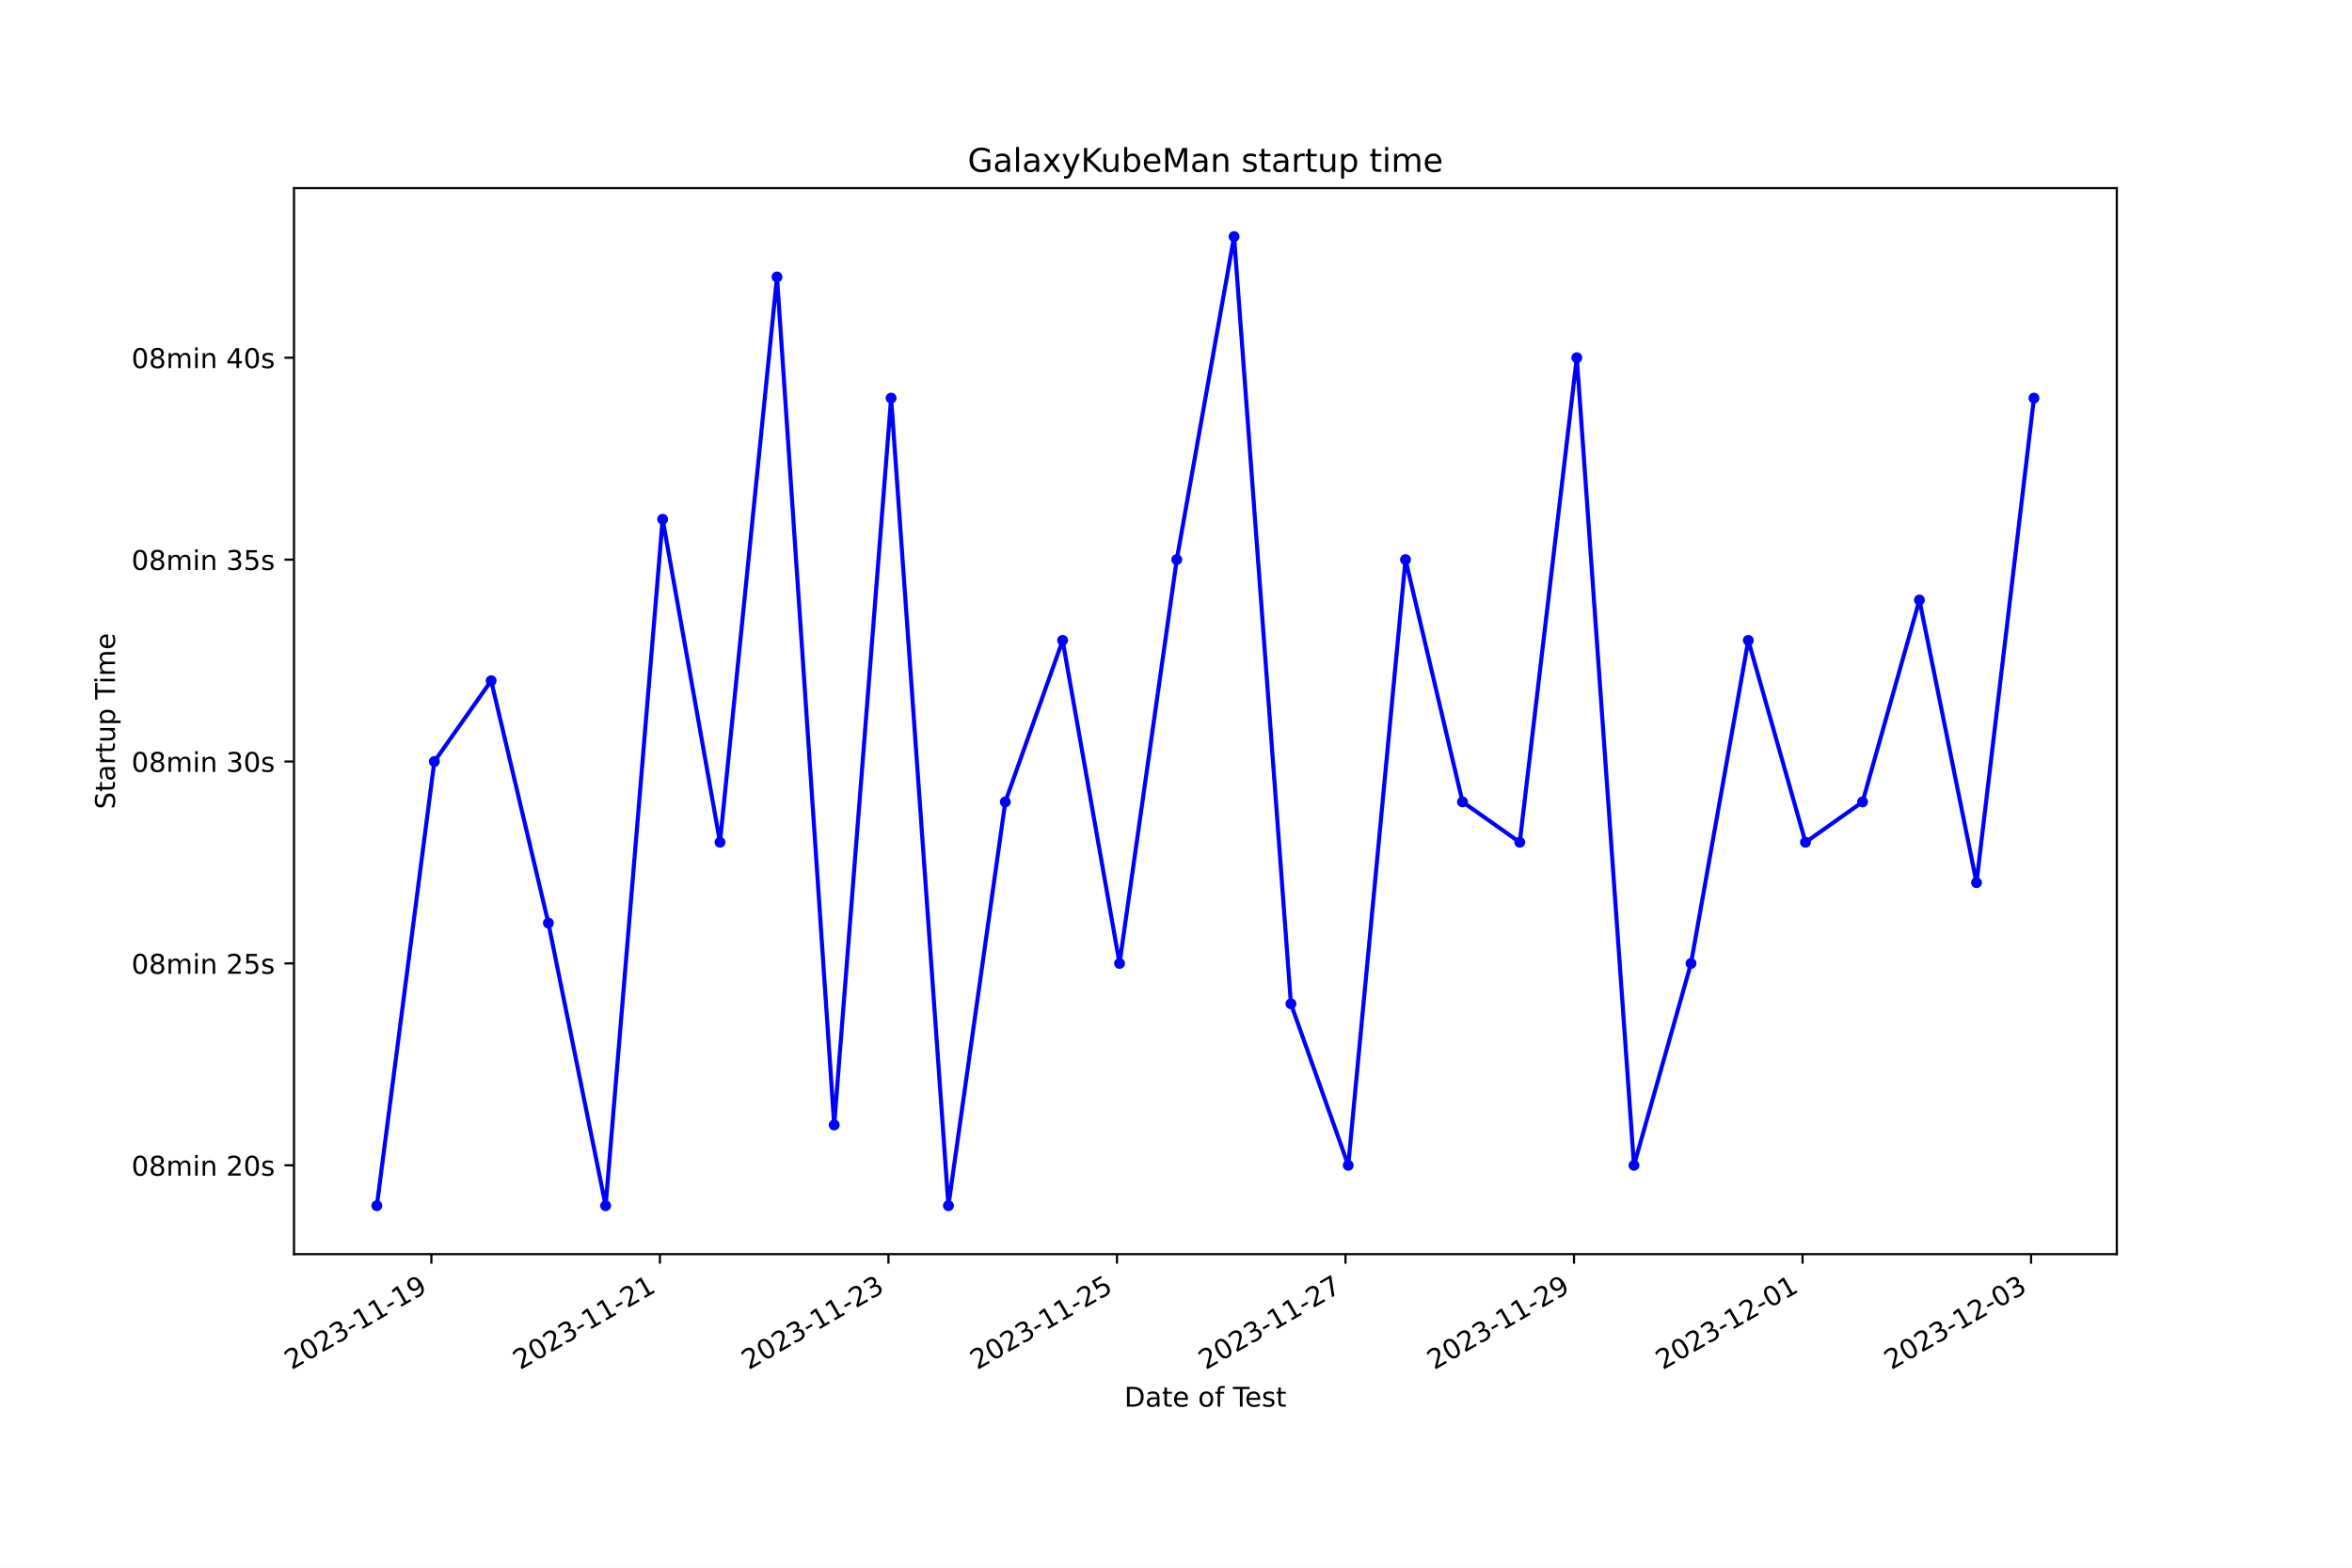
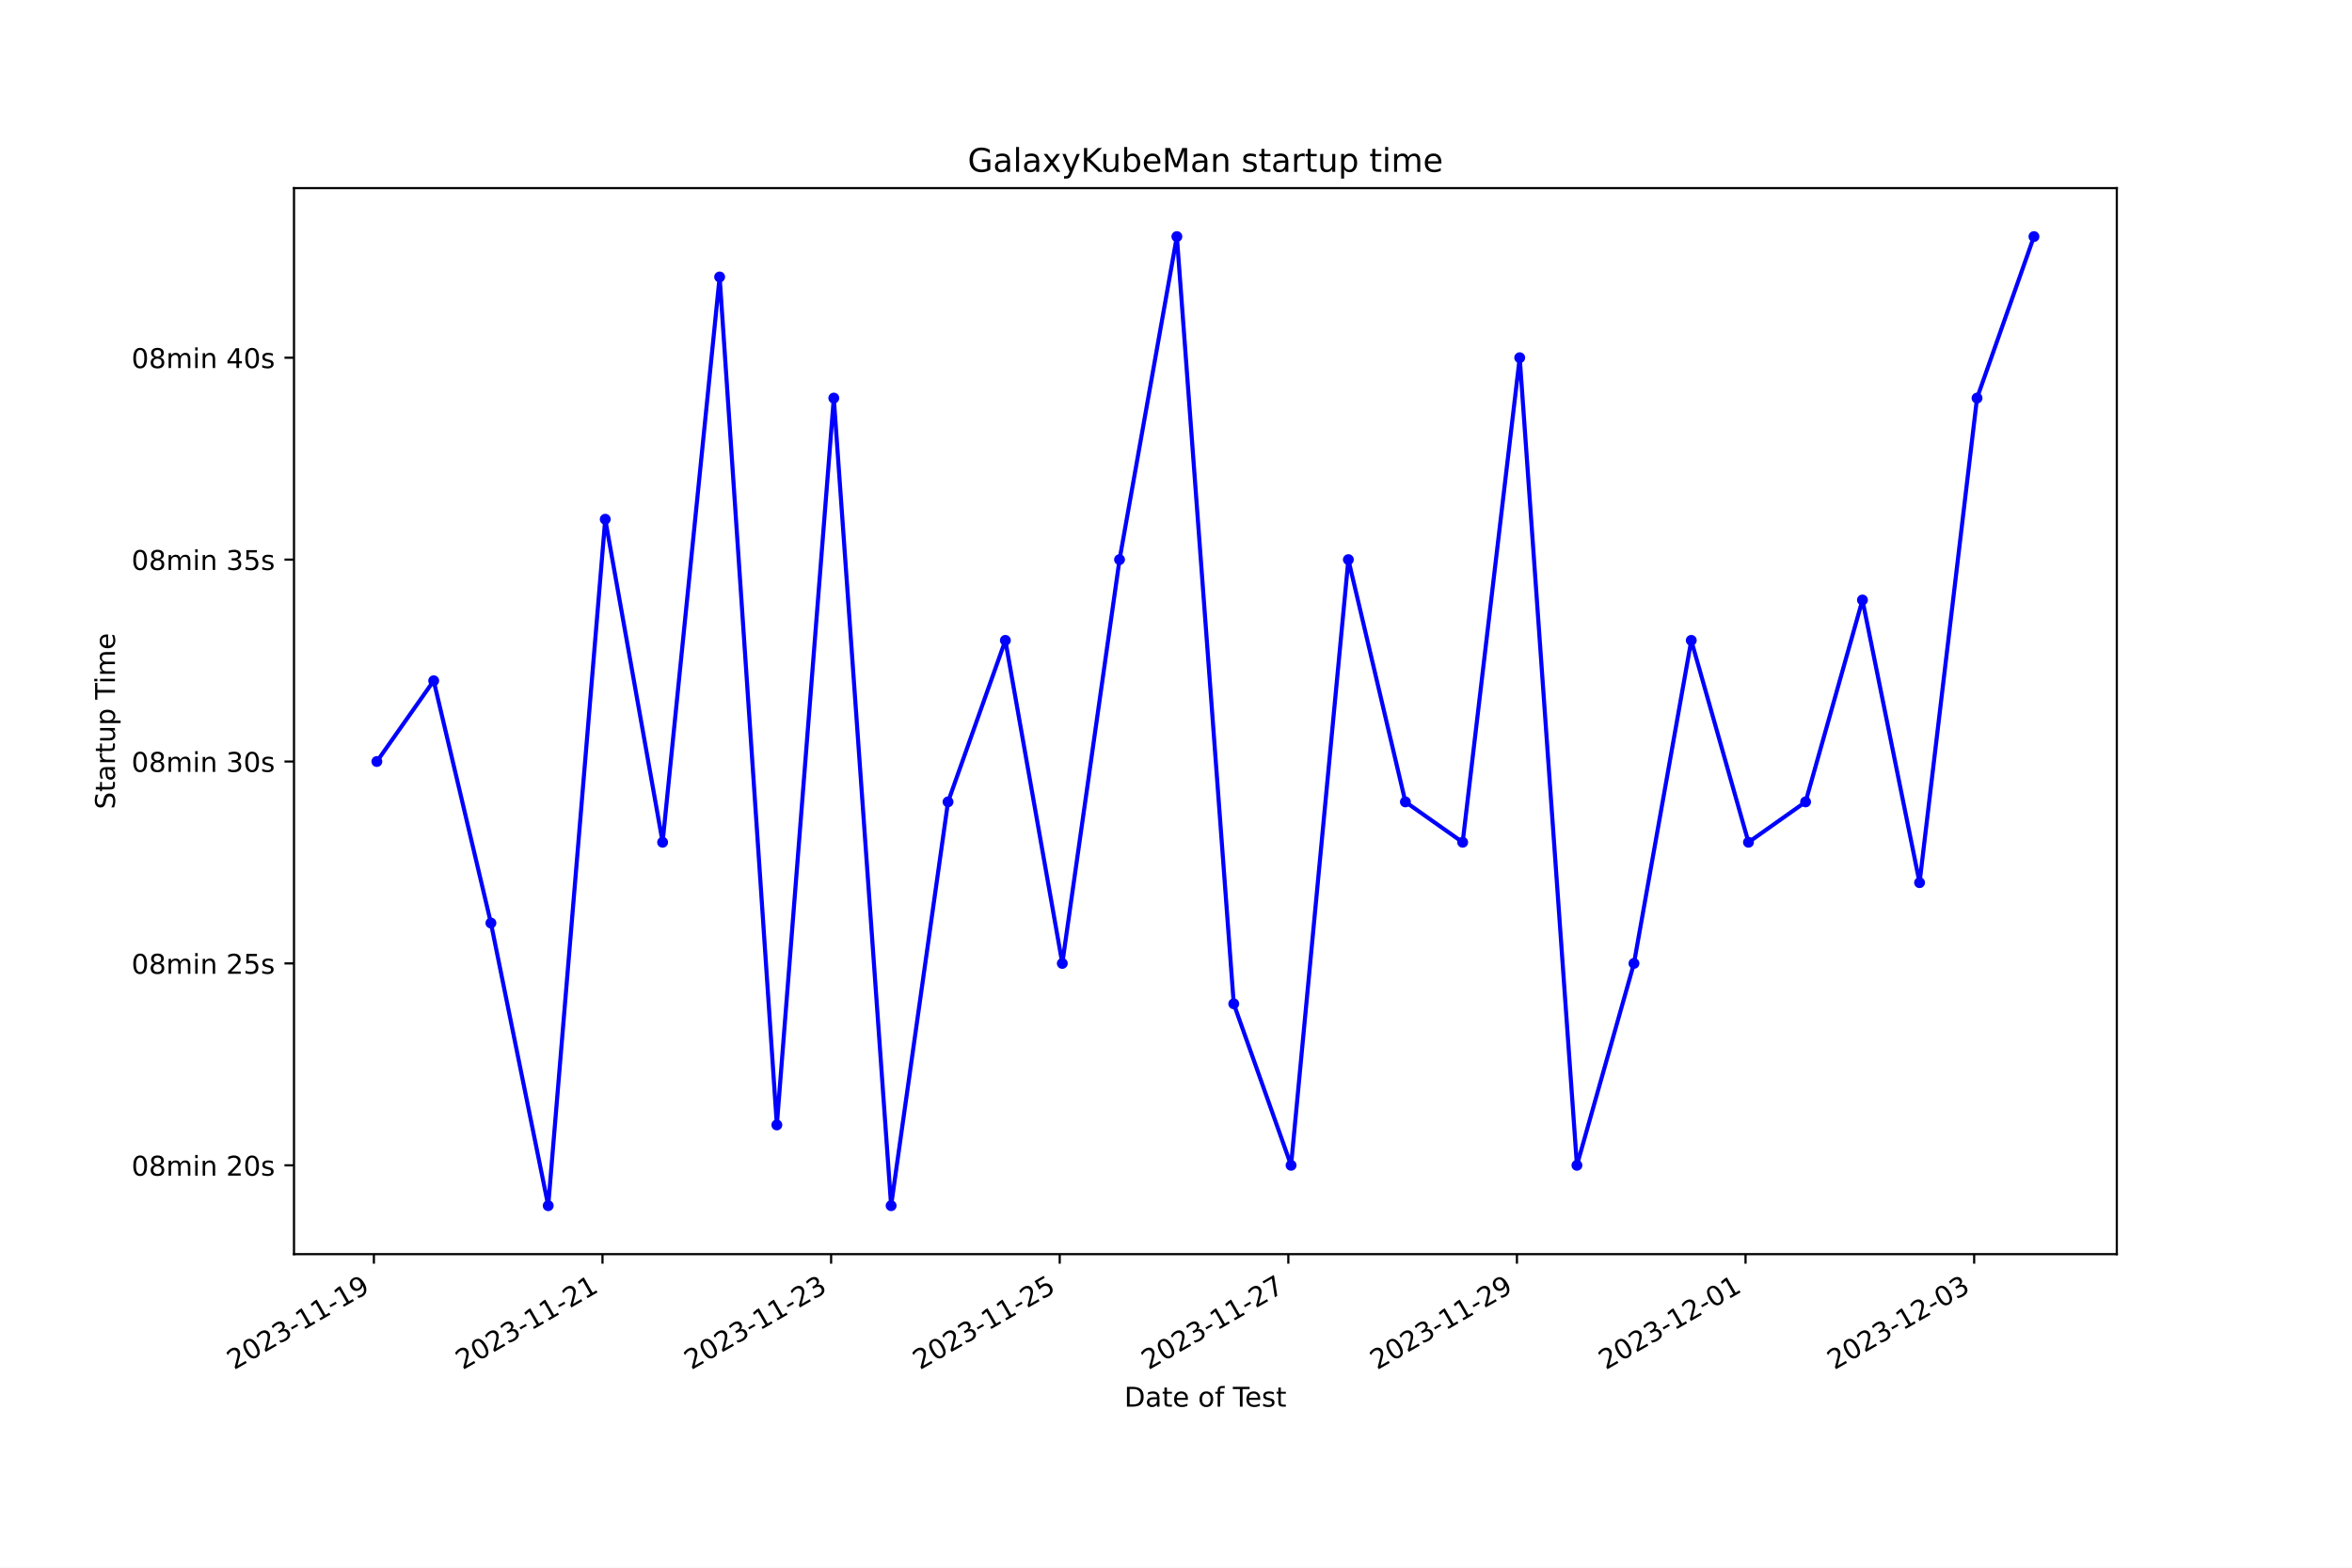
<svg xmlns="http://www.w3.org/2000/svg" xmlns:xlink="http://www.w3.org/1999/xlink" width="864pt" height="576pt" viewBox="0 0 864 576" version="1.1">
  <defs>
    <style type="text/css">*{stroke-linejoin: round; stroke-linecap: butt}</style>
  </defs>
  <g id="figure_1">
    <g id="patch_1">
      <path d="M 0 576  L 864 576  L 864 0  L 0 0  z " style="fill: #ffffff" />
    </g>
    <g id="axes_1">
      <g id="patch_2">
        <path d="M 108 460.8  L 777.6 460.8  L 777.6 69.12  L 108 69.12  z " style="fill: #ffffff" />
      </g>
      <g id="matplotlib.axis_1">
        <g id="xtick_1">
          <g id="line2d_1">
            <defs>
-               <path id="md14a2c8a5a" d="M 0 0  L 0 3.5  " style="stroke: #000000; stroke-width: 0.8" />
+               <path id="m5babebb0c5" d="M 0 0  L 0 3.5  " style="stroke: #000000; stroke-width: 0.8" />
            </defs>
            <g>
-               <use xlink:href="#md14a2c8a5a" x="158.464" y="460.8" style="stroke: #000000; stroke-width: 0.8" />
+               <use xlink:href="#m5babebb0c5" x="137.348" y="460.8" style="stroke: #000000; stroke-width: 0.8" />
            </g>
          </g>
          <g id="text_1">
-             <g transform="translate(107.0943 503.4383) rotate(-30) scale(0.1 -0.1)">
+             <g transform="translate(85.97878 503.4383) rotate(-30) scale(0.1 -0.1)">
              <defs>
                <path id="DejaVuSans-32" d="M 1228 531  L 3431 531  L 3431 0  L 469 0  L 469 531  Q 828 903 1448 1529  Q 2069 2156 2228 2338  Q 2531 2678 2651 2914  Q 2772 3150 2772 3378  Q 2772 3750 2511 3984  Q 2250 4219 1831 4219  Q 1534 4219 1204 4116  Q 875 4013 500 3803  L 500 4441  Q 881 4594 1212 4672  Q 1544 4750 1819 4750  Q 2544 4750 2975 4387  Q 3406 4025 3406 3419  Q 3406 3131 3298 2873  Q 3191 2616 2906 2266  Q 2828 2175 2409 1742  Q 1991 1309 1228 531  z " transform="scale(0.015625)" />
                <path id="DejaVuSans-30" d="M 2034 4250  Q 1547 4250 1301 3770  Q 1056 3291 1056 2328  Q 1056 1369 1301 889  Q 1547 409 2034 409  Q 2525 409 2770 889  Q 3016 1369 3016 2328  Q 3016 3291 2770 3770  Q 2525 4250 2034 4250  z M 2034 4750  Q 2819 4750 3233 4129  Q 3647 3509 3647 2328  Q 3647 1150 3233 529  Q 2819 -91 2034 -91  Q 1250 -91 836 529  Q 422 1150 422 2328  Q 422 3509 836 4129  Q 1250 4750 2034 4750  z " transform="scale(0.015625)" />
                <path id="DejaVuSans-33" d="M 2597 2516  Q 3050 2419 3304 2112  Q 3559 1806 3559 1356  Q 3559 666 3084 287  Q 2609 -91 1734 -91  Q 1441 -91 1130 -33  Q 819 25 488 141  L 488 750  Q 750 597 1062 519  Q 1375 441 1716 441  Q 2309 441 2620 675  Q 2931 909 2931 1356  Q 2931 1769 2642 2001  Q 2353 2234 1838 2234  L 1294 2234  L 1294 2753  L 1863 2753  Q 2328 2753 2575 2939  Q 2822 3125 2822 3475  Q 2822 3834 2567 4026  Q 2313 4219 1838 4219  Q 1578 4219 1281 4162  Q 984 4106 628 3988  L 628 4550  Q 988 4650 1302 4700  Q 1616 4750 1894 4750  Q 2613 4750 3031 4423  Q 3450 4097 3450 3541  Q 3450 3153 3228 2886  Q 3006 2619 2597 2516  z " transform="scale(0.015625)" />
                <path id="DejaVuSans-2d" d="M 313 2009  L 1997 2009  L 1997 1497  L 313 1497  L 313 2009  z " transform="scale(0.015625)" />
                <path id="DejaVuSans-31" d="M 794 531  L 1825 531  L 1825 4091  L 703 3866  L 703 4441  L 1819 4666  L 2450 4666  L 2450 531  L 3481 531  L 3481 0  L 794 0  L 794 531  z " transform="scale(0.015625)" />
                <path id="DejaVuSans-39" d="M 703 97  L 703 672  Q 941 559 1184 500  Q 1428 441 1663 441  Q 2288 441 2617 861  Q 2947 1281 2994 2138  Q 2813 1869 2534 1725  Q 2256 1581 1919 1581  Q 1219 1581 811 2004  Q 403 2428 403 3163  Q 403 3881 828 4315  Q 1253 4750 1959 4750  Q 2769 4750 3195 4129  Q 3622 3509 3622 2328  Q 3622 1225 3098 567  Q 2575 -91 1691 -91  Q 1453 -91 1209 -44  Q 966 3 703 97  z M 1959 2075  Q 2384 2075 2632 2365  Q 2881 2656 2881 3163  Q 2881 3666 2632 3958  Q 2384 4250 1959 4250  Q 1534 4250 1286 3958  Q 1038 3666 1038 3163  Q 1038 2656 1286 2365  Q 1534 2075 1959 2075  z " transform="scale(0.015625)" />
              </defs>
              <use xlink:href="#DejaVuSans-32" />
              <use xlink:href="#DejaVuSans-30" x="63.623" />
              <use xlink:href="#DejaVuSans-32" x="127.246" />
              <use xlink:href="#DejaVuSans-33" x="190.869" />
              <use xlink:href="#DejaVuSans-2d" x="254.492" />
              <use xlink:href="#DejaVuSans-31" x="290.576" />
              <use xlink:href="#DejaVuSans-31" x="354.199" />
              <use xlink:href="#DejaVuSans-2d" x="417.822" />
              <use xlink:href="#DejaVuSans-31" x="453.906" />
              <use xlink:href="#DejaVuSans-39" x="517.529" />
            </g>
          </g>
        </g>
        <g id="xtick_2">
          <g id="line2d_2">
            <g>
-               <use xlink:href="#md14a2c8a5a" x="242.413" y="460.8" style="stroke: #000000; stroke-width: 0.8" />
+               <use xlink:href="#m5babebb0c5" x="221.327" y="460.8" style="stroke: #000000; stroke-width: 0.8" />
            </g>
          </g>
          <g id="text_2">
-             <g transform="translate(191.0437 503.4383) rotate(-30) scale(0.1 -0.1)">
+             <g transform="translate(169.9578 503.4383) rotate(-30) scale(0.1 -0.1)">
              <use xlink:href="#DejaVuSans-32" />
              <use xlink:href="#DejaVuSans-30" x="63.623" />
              <use xlink:href="#DejaVuSans-32" x="127.246" />
              <use xlink:href="#DejaVuSans-33" x="190.869" />
              <use xlink:href="#DejaVuSans-2d" x="254.492" />
              <use xlink:href="#DejaVuSans-31" x="290.576" />
              <use xlink:href="#DejaVuSans-31" x="354.199" />
              <use xlink:href="#DejaVuSans-2d" x="417.822" />
              <use xlink:href="#DejaVuSans-32" x="453.906" />
              <use xlink:href="#DejaVuSans-31" x="517.529" />
            </g>
          </g>
        </g>
        <g id="xtick_3">
          <g id="line2d_3">
            <g>
-               <use xlink:href="#md14a2c8a5a" x="326.363" y="460.8" style="stroke: #000000; stroke-width: 0.8" />
+               <use xlink:href="#m5babebb0c5" x="305.306" y="460.8" style="stroke: #000000; stroke-width: 0.8" />
            </g>
          </g>
          <g id="text_3">
-             <g transform="translate(274.9932 503.4383) rotate(-30) scale(0.1 -0.1)">
+             <g transform="translate(253.9368 503.4383) rotate(-30) scale(0.1 -0.1)">
              <use xlink:href="#DejaVuSans-32" />
              <use xlink:href="#DejaVuSans-30" x="63.623" />
              <use xlink:href="#DejaVuSans-32" x="127.246" />
              <use xlink:href="#DejaVuSans-33" x="190.869" />
              <use xlink:href="#DejaVuSans-2d" x="254.492" />
              <use xlink:href="#DejaVuSans-31" x="290.576" />
              <use xlink:href="#DejaVuSans-31" x="354.199" />
              <use xlink:href="#DejaVuSans-2d" x="417.822" />
              <use xlink:href="#DejaVuSans-32" x="453.906" />
              <use xlink:href="#DejaVuSans-33" x="517.529" />
            </g>
          </g>
        </g>
        <g id="xtick_4">
          <g id="line2d_4">
            <g>
-               <use xlink:href="#md14a2c8a5a" x="410.312" y="460.8" style="stroke: #000000; stroke-width: 0.8" />
+               <use xlink:href="#m5babebb0c5" x="389.285" y="460.8" style="stroke: #000000; stroke-width: 0.8" />
            </g>
          </g>
          <g id="text_4">
-             <g transform="translate(358.9426 503.4383) rotate(-30) scale(0.1 -0.1)">
+             <g transform="translate(337.9158 503.4383) rotate(-30) scale(0.1 -0.1)">
              <defs>
                <path id="DejaVuSans-35" d="M 691 4666  L 3169 4666  L 3169 4134  L 1269 4134  L 1269 2991  Q 1406 3038 1543 3061  Q 1681 3084 1819 3084  Q 2600 3084 3056 2656  Q 3513 2228 3513 1497  Q 3513 744 3044 326  Q 2575 -91 1722 -91  Q 1428 -91 1123 -41  Q 819 9 494 109  L 494 744  Q 775 591 1075 516  Q 1375 441 1709 441  Q 2250 441 2565 725  Q 2881 1009 2881 1497  Q 2881 1984 2565 2268  Q 2250 2553 1709 2553  Q 1456 2553 1204 2497  Q 953 2441 691 2322  L 691 4666  z " transform="scale(0.015625)" />
              </defs>
              <use xlink:href="#DejaVuSans-32" />
              <use xlink:href="#DejaVuSans-30" x="63.623" />
              <use xlink:href="#DejaVuSans-32" x="127.246" />
              <use xlink:href="#DejaVuSans-33" x="190.869" />
              <use xlink:href="#DejaVuSans-2d" x="254.492" />
              <use xlink:href="#DejaVuSans-31" x="290.576" />
              <use xlink:href="#DejaVuSans-31" x="354.199" />
              <use xlink:href="#DejaVuSans-2d" x="417.822" />
              <use xlink:href="#DejaVuSans-32" x="453.906" />
              <use xlink:href="#DejaVuSans-35" x="517.529" />
            </g>
          </g>
        </g>
        <g id="xtick_5">
          <g id="line2d_5">
            <g>
-               <use xlink:href="#md14a2c8a5a" x="494.262" y="460.8" style="stroke: #000000; stroke-width: 0.8" />
+               <use xlink:href="#m5babebb0c5" x="473.264" y="460.8" style="stroke: #000000; stroke-width: 0.8" />
            </g>
          </g>
          <g id="text_5">
-             <g transform="translate(442.8921 503.4383) rotate(-30) scale(0.1 -0.1)">
+             <g transform="translate(421.8948 503.4383) rotate(-30) scale(0.1 -0.1)">
              <defs>
                <path id="DejaVuSans-37" d="M 525 4666  L 3525 4666  L 3525 4397  L 1831 0  L 1172 0  L 2766 4134  L 525 4134  L 525 4666  z " transform="scale(0.015625)" />
              </defs>
              <use xlink:href="#DejaVuSans-32" />
              <use xlink:href="#DejaVuSans-30" x="63.623" />
              <use xlink:href="#DejaVuSans-32" x="127.246" />
              <use xlink:href="#DejaVuSans-33" x="190.869" />
              <use xlink:href="#DejaVuSans-2d" x="254.492" />
              <use xlink:href="#DejaVuSans-31" x="290.576" />
              <use xlink:href="#DejaVuSans-31" x="354.199" />
              <use xlink:href="#DejaVuSans-2d" x="417.822" />
              <use xlink:href="#DejaVuSans-32" x="453.906" />
              <use xlink:href="#DejaVuSans-37" x="517.529" />
            </g>
          </g>
        </g>
        <g id="xtick_6">
          <g id="line2d_6">
            <g>
-               <use xlink:href="#md14a2c8a5a" x="578.211" y="460.8" style="stroke: #000000; stroke-width: 0.8" />
+               <use xlink:href="#m5babebb0c5" x="557.243" y="460.8" style="stroke: #000000; stroke-width: 0.8" />
            </g>
          </g>
          <g id="text_6">
-             <g transform="translate(526.8415 503.4383) rotate(-30) scale(0.1 -0.1)">
+             <g transform="translate(505.8738 503.4383) rotate(-30) scale(0.1 -0.1)">
              <use xlink:href="#DejaVuSans-32" />
              <use xlink:href="#DejaVuSans-30" x="63.623" />
              <use xlink:href="#DejaVuSans-32" x="127.246" />
              <use xlink:href="#DejaVuSans-33" x="190.869" />
              <use xlink:href="#DejaVuSans-2d" x="254.492" />
              <use xlink:href="#DejaVuSans-31" x="290.576" />
              <use xlink:href="#DejaVuSans-31" x="354.199" />
              <use xlink:href="#DejaVuSans-2d" x="417.822" />
              <use xlink:href="#DejaVuSans-32" x="453.906" />
              <use xlink:href="#DejaVuSans-39" x="517.529" />
            </g>
          </g>
        </g>
        <g id="xtick_7">
          <g id="line2d_7">
            <g>
-               <use xlink:href="#md14a2c8a5a" x="662.16" y="460.8" style="stroke: #000000; stroke-width: 0.8" />
+               <use xlink:href="#m5babebb0c5" x="641.222" y="460.8" style="stroke: #000000; stroke-width: 0.8" />
            </g>
          </g>
          <g id="text_7">
-             <g transform="translate(610.791 503.4383) rotate(-30) scale(0.1 -0.1)">
+             <g transform="translate(589.8528 503.4383) rotate(-30) scale(0.1 -0.1)">
              <use xlink:href="#DejaVuSans-32" />
              <use xlink:href="#DejaVuSans-30" x="63.623" />
              <use xlink:href="#DejaVuSans-32" x="127.246" />
              <use xlink:href="#DejaVuSans-33" x="190.869" />
              <use xlink:href="#DejaVuSans-2d" x="254.492" />
              <use xlink:href="#DejaVuSans-31" x="290.576" />
              <use xlink:href="#DejaVuSans-32" x="354.199" />
              <use xlink:href="#DejaVuSans-2d" x="417.822" />
              <use xlink:href="#DejaVuSans-30" x="453.906" />
              <use xlink:href="#DejaVuSans-31" x="517.529" />
            </g>
          </g>
        </g>
        <g id="xtick_8">
          <g id="line2d_8">
            <g>
-               <use xlink:href="#md14a2c8a5a" x="746.11" y="460.8" style="stroke: #000000; stroke-width: 0.8" />
+               <use xlink:href="#m5babebb0c5" x="725.201" y="460.8" style="stroke: #000000; stroke-width: 0.8" />
            </g>
          </g>
          <g id="text_8">
-             <g transform="translate(694.7404 503.4383) rotate(-30) scale(0.1 -0.1)">
+             <g transform="translate(673.8318 503.4383) rotate(-30) scale(0.1 -0.1)">
              <use xlink:href="#DejaVuSans-32" />
              <use xlink:href="#DejaVuSans-30" x="63.623" />
              <use xlink:href="#DejaVuSans-32" x="127.246" />
              <use xlink:href="#DejaVuSans-33" x="190.869" />
              <use xlink:href="#DejaVuSans-2d" x="254.492" />
              <use xlink:href="#DejaVuSans-31" x="290.576" />
              <use xlink:href="#DejaVuSans-32" x="354.199" />
              <use xlink:href="#DejaVuSans-2d" x="417.822" />
              <use xlink:href="#DejaVuSans-30" x="453.906" />
              <use xlink:href="#DejaVuSans-33" x="517.529" />
            </g>
          </g>
        </g>
        <g id="text_9">
          <g transform="translate(413.0063 516.8378) scale(0.1 -0.1)">
            <defs>
              <path id="DejaVuSans-44" d="M 1259 4147  L 1259 519  L 2022 519  Q 2988 519 3436 956  Q 3884 1394 3884 2338  Q 3884 3275 3436 3711  Q 2988 4147 2022 4147  L 1259 4147  z M 628 4666  L 1925 4666  Q 3281 4666 3915 4102  Q 4550 3538 4550 2338  Q 4550 1131 3912 565  Q 3275 0 1925 0  L 628 0  L 628 4666  z " transform="scale(0.015625)" />
              <path id="DejaVuSans-61" d="M 2194 1759  Q 1497 1759 1228 1600  Q 959 1441 959 1056  Q 959 750 1161 570  Q 1363 391 1709 391  Q 2188 391 2477 730  Q 2766 1069 2766 1631  L 2766 1759  L 2194 1759  z M 3341 1997  L 3341 0  L 2766 0  L 2766 531  Q 2569 213 2275 61  Q 1981 -91 1556 -91  Q 1019 -91 701 211  Q 384 513 384 1019  Q 384 1609 779 1909  Q 1175 2209 1959 2209  L 2766 2209  L 2766 2266  Q 2766 2663 2505 2880  Q 2244 3097 1772 3097  Q 1472 3097 1187 3025  Q 903 2953 641 2809  L 641 3341  Q 956 3463 1253 3523  Q 1550 3584 1831 3584  Q 2591 3584 2966 3190  Q 3341 2797 3341 1997  z " transform="scale(0.015625)" />
              <path id="DejaVuSans-74" d="M 1172 4494  L 1172 3500  L 2356 3500  L 2356 3053  L 1172 3053  L 1172 1153  Q 1172 725 1289 603  Q 1406 481 1766 481  L 2356 481  L 2356 0  L 1766 0  Q 1100 0 847 248  Q 594 497 594 1153  L 594 3053  L 172 3053  L 172 3500  L 594 3500  L 594 4494  L 1172 4494  z " transform="scale(0.015625)" />
              <path id="DejaVuSans-65" d="M 3597 1894  L 3597 1613  L 953 1613  Q 991 1019 1311 708  Q 1631 397 2203 397  Q 2534 397 2845 478  Q 3156 559 3463 722  L 3463 178  Q 3153 47 2828 -22  Q 2503 -91 2169 -91  Q 1331 -91 842 396  Q 353 884 353 1716  Q 353 2575 817 3079  Q 1281 3584 2069 3584  Q 2775 3584 3186 3129  Q 3597 2675 3597 1894  z M 3022 2063  Q 3016 2534 2758 2815  Q 2500 3097 2075 3097  Q 1594 3097 1305 2825  Q 1016 2553 972 2059  L 3022 2063  z " transform="scale(0.015625)" />
              <path id="DejaVuSans-20" transform="scale(0.015625)" />
              <path id="DejaVuSans-6f" d="M 1959 3097  Q 1497 3097 1228 2736  Q 959 2375 959 1747  Q 959 1119 1226 758  Q 1494 397 1959 397  Q 2419 397 2687 759  Q 2956 1122 2956 1747  Q 2956 2369 2687 2733  Q 2419 3097 1959 3097  z M 1959 3584  Q 2709 3584 3137 3096  Q 3566 2609 3566 1747  Q 3566 888 3137 398  Q 2709 -91 1959 -91  Q 1206 -91 779 398  Q 353 888 353 1747  Q 353 2609 779 3096  Q 1206 3584 1959 3584  z " transform="scale(0.015625)" />
              <path id="DejaVuSans-66" d="M 2375 4863  L 2375 4384  L 1825 4384  Q 1516 4384 1395 4259  Q 1275 4134 1275 3809  L 1275 3500  L 2222 3500  L 2222 3053  L 1275 3053  L 1275 0  L 697 0  L 697 3053  L 147 3053  L 147 3500  L 697 3500  L 697 3744  Q 697 4328 969 4595  Q 1241 4863 1831 4863  L 2375 4863  z " transform="scale(0.015625)" />
              <path id="DejaVuSans-54" d="M -19 4666  L 3928 4666  L 3928 4134  L 2272 4134  L 2272 0  L 1638 0  L 1638 4134  L -19 4134  L -19 4666  z " transform="scale(0.015625)" />
              <path id="DejaVuSans-73" d="M 2834 3397  L 2834 2853  Q 2591 2978 2328 3040  Q 2066 3103 1784 3103  Q 1356 3103 1142 2972  Q 928 2841 928 2578  Q 928 2378 1081 2264  Q 1234 2150 1697 2047  L 1894 2003  Q 2506 1872 2764 1633  Q 3022 1394 3022 966  Q 3022 478 2636 193  Q 2250 -91 1575 -91  Q 1294 -91 989 -36  Q 684 19 347 128  L 347 722  Q 666 556 975 473  Q 1284 391 1588 391  Q 1994 391 2212 530  Q 2431 669 2431 922  Q 2431 1156 2273 1281  Q 2116 1406 1581 1522  L 1381 1569  Q 847 1681 609 1914  Q 372 2147 372 2553  Q 372 3047 722 3315  Q 1072 3584 1716 3584  Q 2034 3584 2315 3537  Q 2597 3491 2834 3397  z " transform="scale(0.015625)" />
            </defs>
            <use xlink:href="#DejaVuSans-44" />
            <use xlink:href="#DejaVuSans-61" x="77.002" />
            <use xlink:href="#DejaVuSans-74" x="138.281" />
            <use xlink:href="#DejaVuSans-65" x="177.49" />
            <use xlink:href="#DejaVuSans-20" x="239.014" />
            <use xlink:href="#DejaVuSans-6f" x="270.801" />
            <use xlink:href="#DejaVuSans-66" x="331.982" />
            <use xlink:href="#DejaVuSans-20" x="367.188" />
            <use xlink:href="#DejaVuSans-54" x="398.975" />
            <use xlink:href="#DejaVuSans-65" x="443.059" />
            <use xlink:href="#DejaVuSans-73" x="504.582" />
            <use xlink:href="#DejaVuSans-74" x="556.682" />
          </g>
        </g>
      </g>
      <g id="matplotlib.axis_2">
        <g id="ytick_1">
          <g id="line2d_9">
            <defs>
-               <path id="m2c3b2ec488" d="M 0 0  L -3.5 0  " style="stroke: #000000; stroke-width: 0.8" />
+               <path id="maba7340889" d="M 0 0  L -3.5 0  " style="stroke: #000000; stroke-width: 0.8" />
            </defs>
            <g>
-               <use xlink:href="#m2c3b2ec488" x="108" y="428.16" style="stroke: #000000; stroke-width: 0.8" />
+               <use xlink:href="#maba7340889" x="108" y="428.16" style="stroke: #000000; stroke-width: 0.8" />
            </g>
          </g>
          <g id="text_10">
            <g transform="translate(48.30625 431.9592) scale(0.1 -0.1)">
              <defs>
                <path id="DejaVuSans-38" d="M 2034 2216  Q 1584 2216 1326 1975  Q 1069 1734 1069 1313  Q 1069 891 1326 650  Q 1584 409 2034 409  Q 2484 409 2743 651  Q 3003 894 3003 1313  Q 3003 1734 2745 1975  Q 2488 2216 2034 2216  z M 1403 2484  Q 997 2584 770 2862  Q 544 3141 544 3541  Q 544 4100 942 4425  Q 1341 4750 2034 4750  Q 2731 4750 3128 4425  Q 3525 4100 3525 3541  Q 3525 3141 3298 2862  Q 3072 2584 2669 2484  Q 3125 2378 3379 2068  Q 3634 1759 3634 1313  Q 3634 634 3220 271  Q 2806 -91 2034 -91  Q 1263 -91 848 271  Q 434 634 434 1313  Q 434 1759 690 2068  Q 947 2378 1403 2484  z M 1172 3481  Q 1172 3119 1398 2916  Q 1625 2713 2034 2713  Q 2441 2713 2670 2916  Q 2900 3119 2900 3481  Q 2900 3844 2670 4047  Q 2441 4250 2034 4250  Q 1625 4250 1398 4047  Q 1172 3844 1172 3481  z " transform="scale(0.015625)" />
                <path id="DejaVuSans-6d" d="M 3328 2828  Q 3544 3216 3844 3400  Q 4144 3584 4550 3584  Q 5097 3584 5394 3201  Q 5691 2819 5691 2113  L 5691 0  L 5113 0  L 5113 2094  Q 5113 2597 4934 2840  Q 4756 3084 4391 3084  Q 3944 3084 3684 2787  Q 3425 2491 3425 1978  L 3425 0  L 2847 0  L 2847 2094  Q 2847 2600 2669 2842  Q 2491 3084 2119 3084  Q 1678 3084 1418 2786  Q 1159 2488 1159 1978  L 1159 0  L 581 0  L 581 3500  L 1159 3500  L 1159 2956  Q 1356 3278 1631 3431  Q 1906 3584 2284 3584  Q 2666 3584 2933 3390  Q 3200 3197 3328 2828  z " transform="scale(0.015625)" />
                <path id="DejaVuSans-69" d="M 603 3500  L 1178 3500  L 1178 0  L 603 0  L 603 3500  z M 603 4863  L 1178 4863  L 1178 4134  L 603 4134  L 603 4863  z " transform="scale(0.015625)" />
                <path id="DejaVuSans-6e" d="M 3513 2113  L 3513 0  L 2938 0  L 2938 2094  Q 2938 2591 2744 2837  Q 2550 3084 2163 3084  Q 1697 3084 1428 2787  Q 1159 2491 1159 1978  L 1159 0  L 581 0  L 581 3500  L 1159 3500  L 1159 2956  Q 1366 3272 1645 3428  Q 1925 3584 2291 3584  Q 2894 3584 3203 3211  Q 3513 2838 3513 2113  z " transform="scale(0.015625)" />
              </defs>
              <use xlink:href="#DejaVuSans-30" />
              <use xlink:href="#DejaVuSans-38" x="63.623" />
              <use xlink:href="#DejaVuSans-6d" x="127.246" />
              <use xlink:href="#DejaVuSans-69" x="224.658" />
              <use xlink:href="#DejaVuSans-6e" x="252.441" />
              <use xlink:href="#DejaVuSans-20" x="315.82" />
              <use xlink:href="#DejaVuSans-32" x="347.607" />
              <use xlink:href="#DejaVuSans-30" x="411.23" />
              <use xlink:href="#DejaVuSans-73" x="474.854" />
            </g>
          </g>
        </g>
        <g id="ytick_2">
          <g id="line2d_10">
            <g>
-               <use xlink:href="#m2c3b2ec488" x="108" y="353.978" style="stroke: #000000; stroke-width: 0.8" />
+               <use xlink:href="#maba7340889" x="108" y="353.978" style="stroke: #000000; stroke-width: 0.8" />
            </g>
          </g>
          <g id="text_11">
            <g transform="translate(48.30625 357.7774) scale(0.1 -0.1)">
              <use xlink:href="#DejaVuSans-30" />
              <use xlink:href="#DejaVuSans-38" x="63.623" />
              <use xlink:href="#DejaVuSans-6d" x="127.246" />
              <use xlink:href="#DejaVuSans-69" x="224.658" />
              <use xlink:href="#DejaVuSans-6e" x="252.441" />
              <use xlink:href="#DejaVuSans-20" x="315.82" />
              <use xlink:href="#DejaVuSans-32" x="347.607" />
              <use xlink:href="#DejaVuSans-35" x="411.23" />
              <use xlink:href="#DejaVuSans-73" x="474.854" />
            </g>
          </g>
        </g>
        <g id="ytick_3">
          <g id="line2d_11">
            <g>
-               <use xlink:href="#m2c3b2ec488" x="108" y="279.796" style="stroke: #000000; stroke-width: 0.8" />
+               <use xlink:href="#maba7340889" x="108" y="279.796" style="stroke: #000000; stroke-width: 0.8" />
            </g>
          </g>
          <g id="text_12">
            <g transform="translate(48.30625 283.5956) scale(0.1 -0.1)">
              <use xlink:href="#DejaVuSans-30" />
              <use xlink:href="#DejaVuSans-38" x="63.623" />
              <use xlink:href="#DejaVuSans-6d" x="127.246" />
              <use xlink:href="#DejaVuSans-69" x="224.658" />
              <use xlink:href="#DejaVuSans-6e" x="252.441" />
              <use xlink:href="#DejaVuSans-20" x="315.82" />
              <use xlink:href="#DejaVuSans-33" x="347.607" />
              <use xlink:href="#DejaVuSans-30" x="411.23" />
              <use xlink:href="#DejaVuSans-73" x="474.854" />
            </g>
          </g>
        </g>
        <g id="ytick_4">
          <g id="line2d_12">
            <g>
-               <use xlink:href="#m2c3b2ec488" x="108" y="205.615" style="stroke: #000000; stroke-width: 0.8" />
+               <use xlink:href="#maba7340889" x="108" y="205.615" style="stroke: #000000; stroke-width: 0.8" />
            </g>
          </g>
          <g id="text_13">
            <g transform="translate(48.30625 209.4138) scale(0.1 -0.1)">
              <use xlink:href="#DejaVuSans-30" />
              <use xlink:href="#DejaVuSans-38" x="63.623" />
              <use xlink:href="#DejaVuSans-6d" x="127.246" />
              <use xlink:href="#DejaVuSans-69" x="224.658" />
              <use xlink:href="#DejaVuSans-6e" x="252.441" />
              <use xlink:href="#DejaVuSans-20" x="315.82" />
              <use xlink:href="#DejaVuSans-33" x="347.607" />
              <use xlink:href="#DejaVuSans-35" x="411.23" />
              <use xlink:href="#DejaVuSans-73" x="474.854" />
            </g>
          </g>
        </g>
        <g id="ytick_5">
          <g id="line2d_13">
            <g>
-               <use xlink:href="#m2c3b2ec488" x="108" y="131.433" style="stroke: #000000; stroke-width: 0.8" />
+               <use xlink:href="#maba7340889" x="108" y="131.433" style="stroke: #000000; stroke-width: 0.8" />
            </g>
          </g>
          <g id="text_14">
            <g transform="translate(48.30625 135.2319) scale(0.1 -0.1)">
              <defs>
                <path id="DejaVuSans-34" d="M 2419 4116  L 825 1625  L 2419 1625  L 2419 4116  z M 2253 4666  L 3047 4666  L 3047 1625  L 3713 1625  L 3713 1100  L 3047 1100  L 3047 0  L 2419 0  L 2419 1100  L 313 1100  L 313 1709  L 2253 4666  z " transform="scale(0.015625)" />
              </defs>
              <use xlink:href="#DejaVuSans-30" />
              <use xlink:href="#DejaVuSans-38" x="63.623" />
              <use xlink:href="#DejaVuSans-6d" x="127.246" />
              <use xlink:href="#DejaVuSans-69" x="224.658" />
              <use xlink:href="#DejaVuSans-6e" x="252.441" />
              <use xlink:href="#DejaVuSans-20" x="315.82" />
              <use xlink:href="#DejaVuSans-34" x="347.607" />
              <use xlink:href="#DejaVuSans-30" x="411.23" />
              <use xlink:href="#DejaVuSans-73" x="474.854" />
            </g>
          </g>
        </g>
        <g id="text_15">
          <g transform="translate(42.22656 297.3397) rotate(-90) scale(0.1 -0.1)">
            <defs>
              <path id="DejaVuSans-53" d="M 3425 4513  L 3425 3897  Q 3066 4069 2747 4153  Q 2428 4238 2131 4238  Q 1616 4238 1336 4038  Q 1056 3838 1056 3469  Q 1056 3159 1242 3001  Q 1428 2844 1947 2747  L 2328 2669  Q 3034 2534 3370 2195  Q 3706 1856 3706 1288  Q 3706 609 3251 259  Q 2797 -91 1919 -91  Q 1588 -91 1214 -16  Q 841 59 441 206  L 441 856  Q 825 641 1194 531  Q 1563 422 1919 422  Q 2459 422 2753 634  Q 3047 847 3047 1241  Q 3047 1584 2836 1778  Q 2625 1972 2144 2069  L 1759 2144  Q 1053 2284 737 2584  Q 422 2884 422 3419  Q 422 4038 858 4394  Q 1294 4750 2059 4750  Q 2388 4750 2728 4690  Q 3069 4631 3425 4513  z " transform="scale(0.015625)" />
              <path id="DejaVuSans-72" d="M 2631 2963  Q 2534 3019 2420 3045  Q 2306 3072 2169 3072  Q 1681 3072 1420 2755  Q 1159 2438 1159 1844  L 1159 0  L 581 0  L 581 3500  L 1159 3500  L 1159 2956  Q 1341 3275 1631 3429  Q 1922 3584 2338 3584  Q 2397 3584 2469 3576  Q 2541 3569 2628 3553  L 2631 2963  z " transform="scale(0.015625)" />
              <path id="DejaVuSans-75" d="M 544 1381  L 544 3500  L 1119 3500  L 1119 1403  Q 1119 906 1312 657  Q 1506 409 1894 409  Q 2359 409 2629 706  Q 2900 1003 2900 1516  L 2900 3500  L 3475 3500  L 3475 0  L 2900 0  L 2900 538  Q 2691 219 2414 64  Q 2138 -91 1772 -91  Q 1169 -91 856 284  Q 544 659 544 1381  z M 1991 3584  L 1991 3584  z " transform="scale(0.015625)" />
              <path id="DejaVuSans-70" d="M 1159 525  L 1159 -1331  L 581 -1331  L 581 3500  L 1159 3500  L 1159 2969  Q 1341 3281 1617 3432  Q 1894 3584 2278 3584  Q 2916 3584 3314 3078  Q 3713 2572 3713 1747  Q 3713 922 3314 415  Q 2916 -91 2278 -91  Q 1894 -91 1617 61  Q 1341 213 1159 525  z M 3116 1747  Q 3116 2381 2855 2742  Q 2594 3103 2138 3103  Q 1681 3103 1420 2742  Q 1159 2381 1159 1747  Q 1159 1113 1420 752  Q 1681 391 2138 391  Q 2594 391 2855 752  Q 3116 1113 3116 1747  z " transform="scale(0.015625)" />
            </defs>
            <use xlink:href="#DejaVuSans-53" />
            <use xlink:href="#DejaVuSans-74" x="63.477" />
            <use xlink:href="#DejaVuSans-61" x="102.686" />
            <use xlink:href="#DejaVuSans-72" x="163.965" />
            <use xlink:href="#DejaVuSans-74" x="205.078" />
            <use xlink:href="#DejaVuSans-75" x="244.287" />
            <use xlink:href="#DejaVuSans-70" x="307.666" />
            <use xlink:href="#DejaVuSans-20" x="371.143" />
            <use xlink:href="#DejaVuSans-54" x="402.93" />
            <use xlink:href="#DejaVuSans-69" x="460.889" />
            <use xlink:href="#DejaVuSans-6d" x="488.672" />
            <use xlink:href="#DejaVuSans-65" x="586.084" />
          </g>
        </g>
      </g>
      <g id="line2d_14">
-         <path d="M 747.164 146.269  L 726.063 324.305  L 705.093 220.451  L 684.203 294.633  L 663.239 309.469  L 642.229 235.287  L 621.183 353.978  L 600.24 428.16  L 579.23 131.433  L 558.281 309.469  L 537.251 294.633  L 516.308 205.615  L 495.267 428.16  L 474.219 368.815  L 453.329 86.924  L 432.278 205.615  L 411.26 353.978  L 390.349 235.287  L 369.293 294.633  L 348.398 442.996  L 327.349 146.269  L 306.438 413.324  L 285.427 101.76  L 264.486 309.469  L 243.417 190.778  L 222.478 442.996  L 201.44 339.142  L 180.425 250.124  L 159.551 279.796  L 138.436 442.996  " clip-path="url(#p0339d4d429)" style="fill: none; stroke: #0000ff; stroke-width: 1.5; stroke-linecap: square" />
+         <path d="M 747.164 86.924  L 726.255 146.269  L 705.147 324.305  L 684.17 220.451  L 663.273 294.633  L 642.302 309.469  L 621.284 235.287  L 600.23 353.978  L 579.28 428.16  L 558.262 131.433  L 537.307 309.469  L 516.269 294.633  L 495.318 205.615  L 474.27 428.16  L 453.215 368.815  L 432.317 86.924  L 411.259 205.615  L 390.233 353.978  L 369.315 235.287  L 348.252 294.633  L 327.35 442.996  L 306.293 146.269  L 285.374 413.324  L 264.356 101.76  L 243.408 309.469  L 222.332 190.778  L 201.385 442.996  L 180.34 339.142  L 159.317 250.124  L 138.436 279.796  " clip-path="url(#p489dda565e)" style="fill: none; stroke: #0000ff; stroke-width: 1.5; stroke-linecap: square" />
        <defs>
-           <path id="m90028e4cc2" d="M 0 1.5  C 0.398 1.5 0.779 1.342 1.061 1.061  C 1.342 0.779 1.5 0.398 1.5 0  C 1.5 -0.398 1.342 -0.779 1.061 -1.061  C 0.779 -1.342 0.398 -1.5 0 -1.5  C -0.398 -1.5 -0.779 -1.342 -1.061 -1.061  C -1.342 -0.779 -1.5 -0.398 -1.5 0  C -1.5 0.398 -1.342 0.779 -1.061 1.061  C -0.779 1.342 -0.398 1.5 0 1.5  z " style="stroke: #0000ff" />
+           <path id="m8b38ec893d" d="M 0 1.5  C 0.398 1.5 0.779 1.342 1.061 1.061  C 1.342 0.779 1.5 0.398 1.5 0  C 1.5 -0.398 1.342 -0.779 1.061 -1.061  C 0.779 -1.342 0.398 -1.5 0 -1.5  C -0.398 -1.5 -0.779 -1.342 -1.061 -1.061  C -1.342 -0.779 -1.5 -0.398 -1.5 0  C -1.5 0.398 -1.342 0.779 -1.061 1.061  C -0.779 1.342 -0.398 1.5 0 1.5  z " style="stroke: #0000ff" />
        </defs>
-         <g clip-path="url(#p0339d4d429)">
-           <use xlink:href="#m90028e4cc2" x="747.164" y="146.269" style="fill: #0000ff; stroke: #0000ff" />
-           <use xlink:href="#m90028e4cc2" x="726.063" y="324.305" style="fill: #0000ff; stroke: #0000ff" />
-           <use xlink:href="#m90028e4cc2" x="705.093" y="220.451" style="fill: #0000ff; stroke: #0000ff" />
-           <use xlink:href="#m90028e4cc2" x="684.203" y="294.633" style="fill: #0000ff; stroke: #0000ff" />
-           <use xlink:href="#m90028e4cc2" x="663.239" y="309.469" style="fill: #0000ff; stroke: #0000ff" />
-           <use xlink:href="#m90028e4cc2" x="642.229" y="235.287" style="fill: #0000ff; stroke: #0000ff" />
-           <use xlink:href="#m90028e4cc2" x="621.183" y="353.978" style="fill: #0000ff; stroke: #0000ff" />
-           <use xlink:href="#m90028e4cc2" x="600.24" y="428.16" style="fill: #0000ff; stroke: #0000ff" />
-           <use xlink:href="#m90028e4cc2" x="579.23" y="131.433" style="fill: #0000ff; stroke: #0000ff" />
-           <use xlink:href="#m90028e4cc2" x="558.281" y="309.469" style="fill: #0000ff; stroke: #0000ff" />
-           <use xlink:href="#m90028e4cc2" x="537.251" y="294.633" style="fill: #0000ff; stroke: #0000ff" />
-           <use xlink:href="#m90028e4cc2" x="516.308" y="205.615" style="fill: #0000ff; stroke: #0000ff" />
-           <use xlink:href="#m90028e4cc2" x="495.267" y="428.16" style="fill: #0000ff; stroke: #0000ff" />
-           <use xlink:href="#m90028e4cc2" x="474.219" y="368.815" style="fill: #0000ff; stroke: #0000ff" />
-           <use xlink:href="#m90028e4cc2" x="453.329" y="86.924" style="fill: #0000ff; stroke: #0000ff" />
-           <use xlink:href="#m90028e4cc2" x="432.278" y="205.615" style="fill: #0000ff; stroke: #0000ff" />
-           <use xlink:href="#m90028e4cc2" x="411.26" y="353.978" style="fill: #0000ff; stroke: #0000ff" />
-           <use xlink:href="#m90028e4cc2" x="390.349" y="235.287" style="fill: #0000ff; stroke: #0000ff" />
-           <use xlink:href="#m90028e4cc2" x="369.293" y="294.633" style="fill: #0000ff; stroke: #0000ff" />
-           <use xlink:href="#m90028e4cc2" x="348.398" y="442.996" style="fill: #0000ff; stroke: #0000ff" />
-           <use xlink:href="#m90028e4cc2" x="327.349" y="146.269" style="fill: #0000ff; stroke: #0000ff" />
-           <use xlink:href="#m90028e4cc2" x="306.438" y="413.324" style="fill: #0000ff; stroke: #0000ff" />
-           <use xlink:href="#m90028e4cc2" x="285.427" y="101.76" style="fill: #0000ff; stroke: #0000ff" />
-           <use xlink:href="#m90028e4cc2" x="264.486" y="309.469" style="fill: #0000ff; stroke: #0000ff" />
-           <use xlink:href="#m90028e4cc2" x="243.417" y="190.778" style="fill: #0000ff; stroke: #0000ff" />
-           <use xlink:href="#m90028e4cc2" x="222.478" y="442.996" style="fill: #0000ff; stroke: #0000ff" />
-           <use xlink:href="#m90028e4cc2" x="201.44" y="339.142" style="fill: #0000ff; stroke: #0000ff" />
-           <use xlink:href="#m90028e4cc2" x="180.425" y="250.124" style="fill: #0000ff; stroke: #0000ff" />
-           <use xlink:href="#m90028e4cc2" x="159.551" y="279.796" style="fill: #0000ff; stroke: #0000ff" />
-           <use xlink:href="#m90028e4cc2" x="138.436" y="442.996" style="fill: #0000ff; stroke: #0000ff" />
+         <g clip-path="url(#p489dda565e)">
+           <use xlink:href="#m8b38ec893d" x="747.164" y="86.924" style="fill: #0000ff; stroke: #0000ff" />
+           <use xlink:href="#m8b38ec893d" x="726.255" y="146.269" style="fill: #0000ff; stroke: #0000ff" />
+           <use xlink:href="#m8b38ec893d" x="705.147" y="324.305" style="fill: #0000ff; stroke: #0000ff" />
+           <use xlink:href="#m8b38ec893d" x="684.17" y="220.451" style="fill: #0000ff; stroke: #0000ff" />
+           <use xlink:href="#m8b38ec893d" x="663.273" y="294.633" style="fill: #0000ff; stroke: #0000ff" />
+           <use xlink:href="#m8b38ec893d" x="642.302" y="309.469" style="fill: #0000ff; stroke: #0000ff" />
+           <use xlink:href="#m8b38ec893d" x="621.284" y="235.287" style="fill: #0000ff; stroke: #0000ff" />
+           <use xlink:href="#m8b38ec893d" x="600.23" y="353.978" style="fill: #0000ff; stroke: #0000ff" />
+           <use xlink:href="#m8b38ec893d" x="579.28" y="428.16" style="fill: #0000ff; stroke: #0000ff" />
+           <use xlink:href="#m8b38ec893d" x="558.262" y="131.433" style="fill: #0000ff; stroke: #0000ff" />
+           <use xlink:href="#m8b38ec893d" x="537.307" y="309.469" style="fill: #0000ff; stroke: #0000ff" />
+           <use xlink:href="#m8b38ec893d" x="516.269" y="294.633" style="fill: #0000ff; stroke: #0000ff" />
+           <use xlink:href="#m8b38ec893d" x="495.318" y="205.615" style="fill: #0000ff; stroke: #0000ff" />
+           <use xlink:href="#m8b38ec893d" x="474.27" y="428.16" style="fill: #0000ff; stroke: #0000ff" />
+           <use xlink:href="#m8b38ec893d" x="453.215" y="368.815" style="fill: #0000ff; stroke: #0000ff" />
+           <use xlink:href="#m8b38ec893d" x="432.317" y="86.924" style="fill: #0000ff; stroke: #0000ff" />
+           <use xlink:href="#m8b38ec893d" x="411.259" y="205.615" style="fill: #0000ff; stroke: #0000ff" />
+           <use xlink:href="#m8b38ec893d" x="390.233" y="353.978" style="fill: #0000ff; stroke: #0000ff" />
+           <use xlink:href="#m8b38ec893d" x="369.315" y="235.287" style="fill: #0000ff; stroke: #0000ff" />
+           <use xlink:href="#m8b38ec893d" x="348.252" y="294.633" style="fill: #0000ff; stroke: #0000ff" />
+           <use xlink:href="#m8b38ec893d" x="327.35" y="442.996" style="fill: #0000ff; stroke: #0000ff" />
+           <use xlink:href="#m8b38ec893d" x="306.293" y="146.269" style="fill: #0000ff; stroke: #0000ff" />
+           <use xlink:href="#m8b38ec893d" x="285.374" y="413.324" style="fill: #0000ff; stroke: #0000ff" />
+           <use xlink:href="#m8b38ec893d" x="264.356" y="101.76" style="fill: #0000ff; stroke: #0000ff" />
+           <use xlink:href="#m8b38ec893d" x="243.408" y="309.469" style="fill: #0000ff; stroke: #0000ff" />
+           <use xlink:href="#m8b38ec893d" x="222.332" y="190.778" style="fill: #0000ff; stroke: #0000ff" />
+           <use xlink:href="#m8b38ec893d" x="201.385" y="442.996" style="fill: #0000ff; stroke: #0000ff" />
+           <use xlink:href="#m8b38ec893d" x="180.34" y="339.142" style="fill: #0000ff; stroke: #0000ff" />
+           <use xlink:href="#m8b38ec893d" x="159.317" y="250.124" style="fill: #0000ff; stroke: #0000ff" />
+           <use xlink:href="#m8b38ec893d" x="138.436" y="279.796" style="fill: #0000ff; stroke: #0000ff" />
        </g>
      </g>
      <g id="patch_3">
        <path d="M 108 460.8  L 108 69.12  " style="fill: none; stroke: #000000; stroke-width: 0.8; stroke-linejoin: miter; stroke-linecap: square" />
      </g>
      <g id="patch_4">
        <path d="M 777.6 460.8  L 777.6 69.12  " style="fill: none; stroke: #000000; stroke-width: 0.8; stroke-linejoin: miter; stroke-linecap: square" />
      </g>
      <g id="patch_5">
        <path d="M 108 460.8  L 777.6 460.8  " style="fill: none; stroke: #000000; stroke-width: 0.8; stroke-linejoin: miter; stroke-linecap: square" />
      </g>
      <g id="patch_6">
        <path d="M 108 69.12  L 777.6 69.12  " style="fill: none; stroke: #000000; stroke-width: 0.8; stroke-linejoin: miter; stroke-linecap: square" />
      </g>
      <g id="text_16">
        <g transform="translate(355.4794 63.12) scale(0.12 -0.12)">
          <defs>
            <path id="DejaVuSans-47" d="M 3809 666  L 3809 1919  L 2778 1919  L 2778 2438  L 4434 2438  L 4434 434  Q 4069 175 3628 42  Q 3188 -91 2688 -91  Q 1594 -91 976 548  Q 359 1188 359 2328  Q 359 3472 976 4111  Q 1594 4750 2688 4750  Q 3144 4750 3555 4637  Q 3966 4525 4313 4306  L 4313 3634  Q 3963 3931 3569 4081  Q 3175 4231 2741 4231  Q 1884 4231 1454 3753  Q 1025 3275 1025 2328  Q 1025 1384 1454 906  Q 1884 428 2741 428  Q 3075 428 3337 486  Q 3600 544 3809 666  z " transform="scale(0.015625)" />
            <path id="DejaVuSans-6c" d="M 603 4863  L 1178 4863  L 1178 0  L 603 0  L 603 4863  z " transform="scale(0.015625)" />
            <path id="DejaVuSans-78" d="M 3513 3500  L 2247 1797  L 3578 0  L 2900 0  L 1881 1375  L 863 0  L 184 0  L 1544 1831  L 300 3500  L 978 3500  L 1906 2253  L 2834 3500  L 3513 3500  z " transform="scale(0.015625)" />
            <path id="DejaVuSans-79" d="M 2059 -325  Q 1816 -950 1584 -1140  Q 1353 -1331 966 -1331  L 506 -1331  L 506 -850  L 844 -850  Q 1081 -850 1212 -737  Q 1344 -625 1503 -206  L 1606 56  L 191 3500  L 800 3500  L 1894 763  L 2988 3500  L 3597 3500  L 2059 -325  z " transform="scale(0.015625)" />
            <path id="DejaVuSans-4b" d="M 628 4666  L 1259 4666  L 1259 2694  L 3353 4666  L 4166 4666  L 1850 2491  L 4331 0  L 3500 0  L 1259 2247  L 1259 0  L 628 0  L 628 4666  z " transform="scale(0.015625)" />
            <path id="DejaVuSans-62" d="M 3116 1747  Q 3116 2381 2855 2742  Q 2594 3103 2138 3103  Q 1681 3103 1420 2742  Q 1159 2381 1159 1747  Q 1159 1113 1420 752  Q 1681 391 2138 391  Q 2594 391 2855 752  Q 3116 1113 3116 1747  z M 1159 2969  Q 1341 3281 1617 3432  Q 1894 3584 2278 3584  Q 2916 3584 3314 3078  Q 3713 2572 3713 1747  Q 3713 922 3314 415  Q 2916 -91 2278 -91  Q 1894 -91 1617 61  Q 1341 213 1159 525  L 1159 0  L 581 0  L 581 4863  L 1159 4863  L 1159 2969  z " transform="scale(0.015625)" />
            <path id="DejaVuSans-4d" d="M 628 4666  L 1569 4666  L 2759 1491  L 3956 4666  L 4897 4666  L 4897 0  L 4281 0  L 4281 4097  L 3078 897  L 2444 897  L 1241 4097  L 1241 0  L 628 0  L 628 4666  z " transform="scale(0.015625)" />
          </defs>
          <use xlink:href="#DejaVuSans-47" />
          <use xlink:href="#DejaVuSans-61" x="77.49" />
          <use xlink:href="#DejaVuSans-6c" x="138.77" />
          <use xlink:href="#DejaVuSans-61" x="166.553" />
          <use xlink:href="#DejaVuSans-78" x="227.832" />
          <use xlink:href="#DejaVuSans-79" x="287.012" />
          <use xlink:href="#DejaVuSans-4b" x="346.191" />
          <use xlink:href="#DejaVuSans-75" x="406.768" />
          <use xlink:href="#DejaVuSans-62" x="470.146" />
          <use xlink:href="#DejaVuSans-65" x="533.623" />
          <use xlink:href="#DejaVuSans-4d" x="595.146" />
          <use xlink:href="#DejaVuSans-61" x="681.426" />
          <use xlink:href="#DejaVuSans-6e" x="742.705" />
          <use xlink:href="#DejaVuSans-20" x="806.084" />
          <use xlink:href="#DejaVuSans-73" x="837.871" />
          <use xlink:href="#DejaVuSans-74" x="889.971" />
          <use xlink:href="#DejaVuSans-61" x="929.18" />
          <use xlink:href="#DejaVuSans-72" x="990.459" />
          <use xlink:href="#DejaVuSans-74" x="1031.572" />
          <use xlink:href="#DejaVuSans-75" x="1070.781" />
          <use xlink:href="#DejaVuSans-70" x="1134.16" />
          <use xlink:href="#DejaVuSans-20" x="1197.637" />
          <use xlink:href="#DejaVuSans-74" x="1229.424" />
          <use xlink:href="#DejaVuSans-69" x="1268.633" />
          <use xlink:href="#DejaVuSans-6d" x="1296.416" />
          <use xlink:href="#DejaVuSans-65" x="1393.828" />
        </g>
      </g>
    </g>
  </g>
  <defs>
-     <clipPath id="p0339d4d429">
+     <clipPath id="p489dda565e">
      <rect x="108" y="69.12" width="669.6" height="391.68" />
    </clipPath>
  </defs>
</svg>
